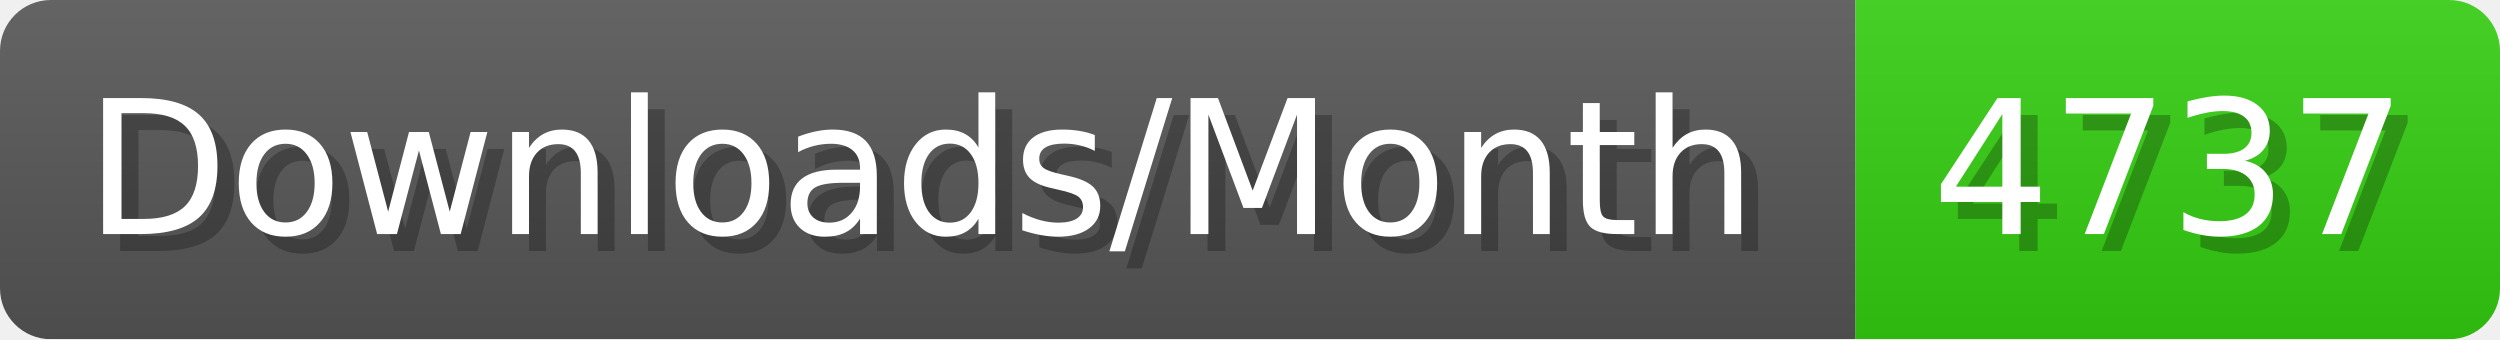
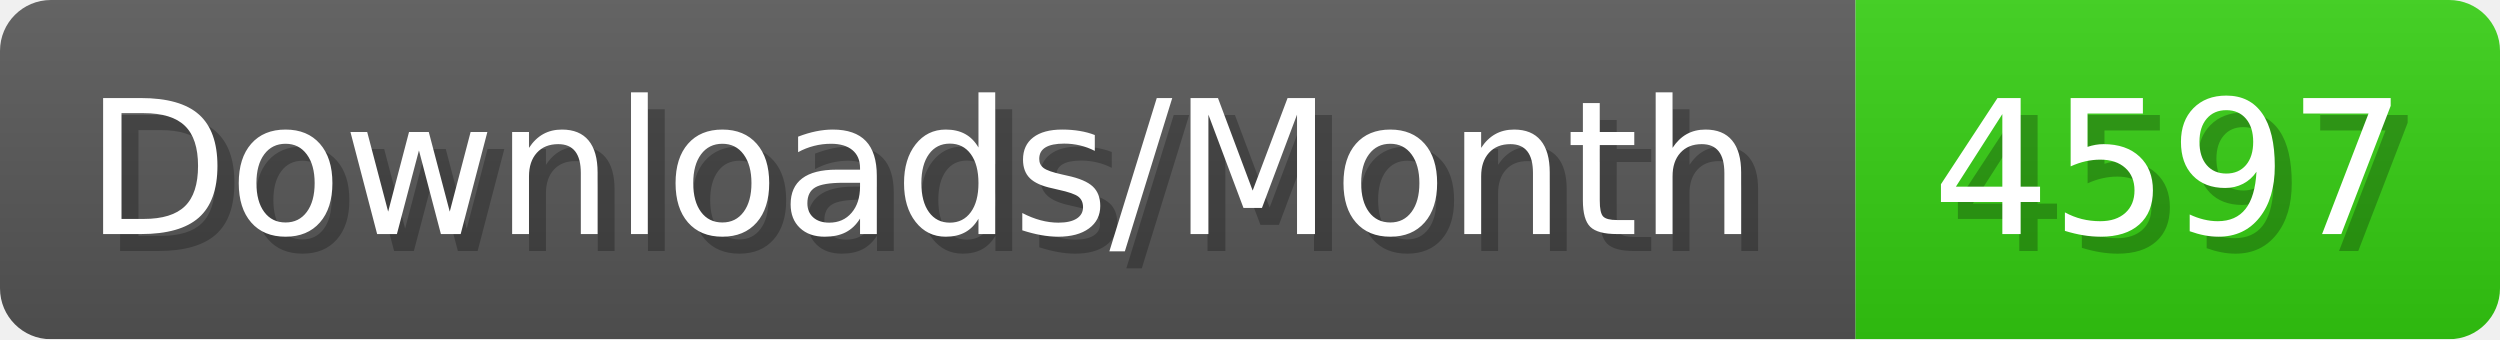
- <svg xmlns="http://www.w3.org/2000/svg" width="147.4" height="20" viewBox="0 0 1474 200" role="img" aria-label="Downloads/Month: 4737">
+ <svg xmlns="http://www.w3.org/2000/svg" width="147.4" height="20" viewBox="0 0 1474 200" role="img" aria-label="Downloads/Month: 4597">
  <linearGradient id="YlXUI" x2="0" y2="100%">
    <stop offset="0" stop-opacity=".1" stop-color="#EEE" />
    <stop offset="1" stop-opacity=".1" />
  </linearGradient>
  <mask id="JHhop">
    <rect width="1474" height="200" rx="30" fill="#FFF" />
  </mask>
  <g mask="url(#JHhop)">
    <rect width="1094" height="200" fill="#555" />
    <rect width="380" height="200" fill="#3C1" x="1094" />
    <rect width="1474" height="200" fill="url(#YlXUI)" />
  </g>
  <g aria-hidden="true" fill="#fff" text-anchor="start" font-family="Verdana,DejaVu Sans,sans-serif" font-size="110">
    <text x="60" y="148" textLength="994" fill="#000" opacity="0.25">Downloads/Month</text>
    <text x="50" y="138" textLength="994">Downloads/Month</text>
-     <text x="1149" y="148" textLength="280" fill="#000" opacity="0.25">4737</text>
-     <text x="1139" y="138" textLength="280">4737</text>
+     <text x="1149" y="148" textLength="280" fill="#000" opacity="0.25">4597</text>
+     <text x="1139" y="138" textLength="280">4597</text>
  </g>
</svg>
